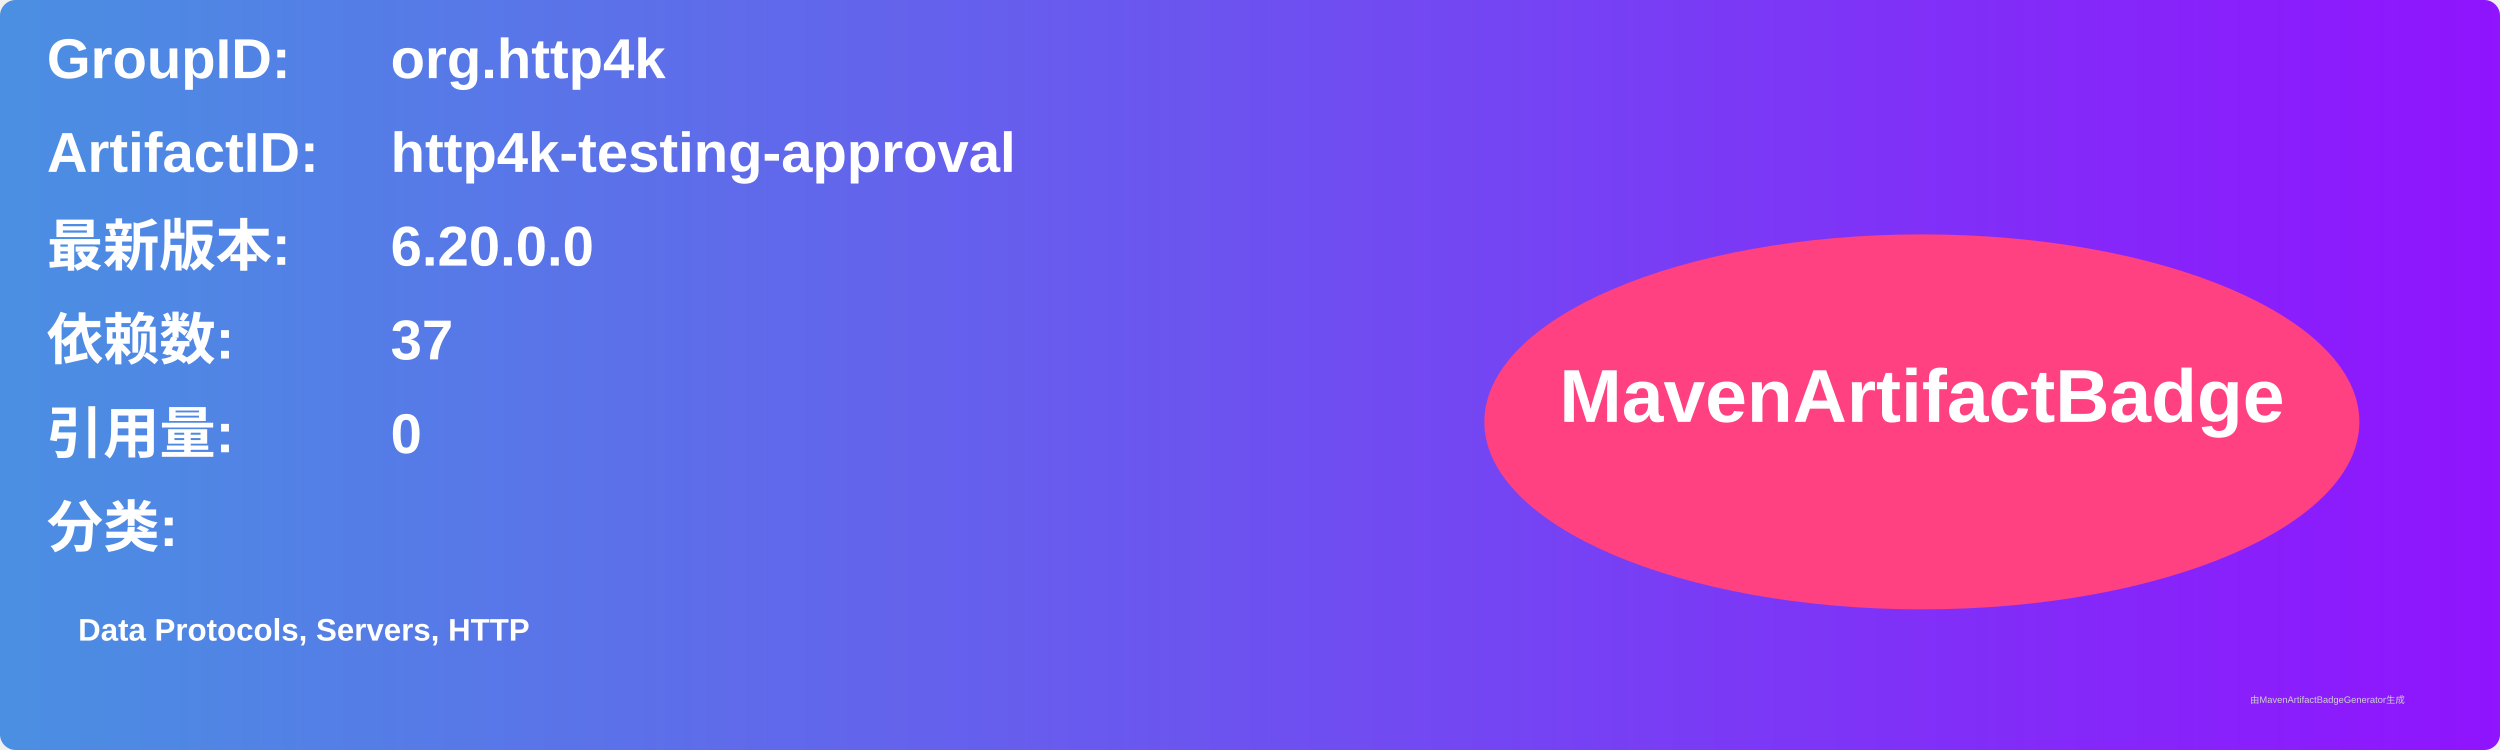
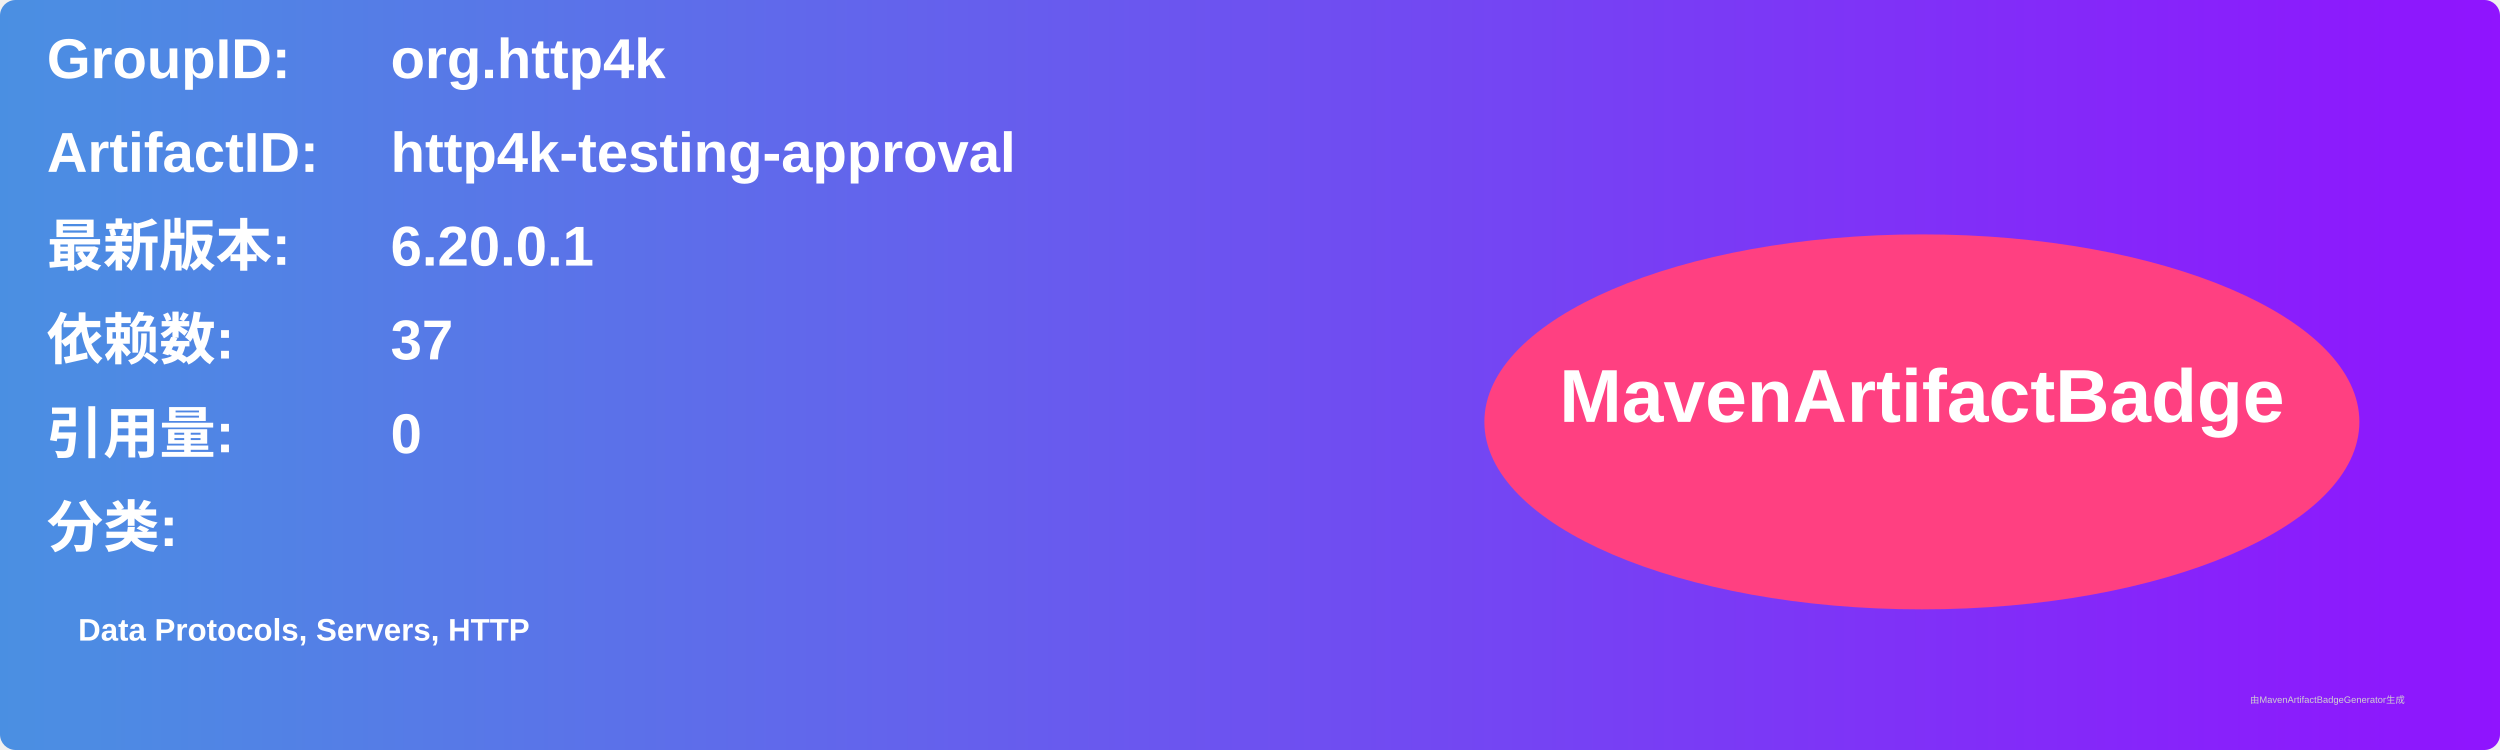
<svg xmlns="http://www.w3.org/2000/svg" width="800" height="240" viewBox="0 0 800 240">
  <linearGradient id="grad" x1="0%" y1="0%" x2="100%" y2="0%">
    <stop offset="0%" stop-color="#4a90e2" />
    <stop offset="100%" stop-color="#9013fe" />
  </linearGradient>
  <rect width="100%" height="100%" rx="5" ry="5" fill="url(#grad)" />
  <g transform="translate(15, 15)">
    <text x="0" y="10" font-family="Arial" font-size="18" fill="white" font-weight="bold" width="260">GroupID:</text>
    <text x="110" y="10" font-family="Arial" font-size="18" fill="white" font-weight="bold" width="460">org.http4k</text>
    <text x="0" y="40" font-family="Arial" font-size="18" fill="white" font-weight="bold" width="260">ArtifactID:</text>
    <text x="110" y="40" font-family="Arial" font-size="18" fill="white" font-weight="bold" width="460">http4k-testing-approval</text>
    <text x="0" y="70" font-family="Arial" font-size="18" fill="white" font-weight="bold">最新版本:</text>
    <text x="110" y="70" font-family="Arial" font-size="18" fill="white" font-weight="bold">
-       <tspan font-weight="bold">6.20.0.0</tspan>
+       <tspan font-weight="bold">6.20.0.1</tspan>
    </text>
    <text x="0" y="100" font-family="Arial" font-size="18" fill="white" font-weight="bold">依赖数: </text>
    <text x="110" y="100" font-family="Arial" font-size="18" fill="white">
      <tspan font-weight="bold">37</tspan>
    </text>
    <text x="0" y="130" font-family="Arial" font-size="18" fill="white" font-weight="bold">引用量: </text>
    <text x="110" y="130" font-family="Arial" font-size="18" fill="white">
      <tspan font-weight="bold">0</tspan>
    </text>
    <text x="0" y="160" font-family="Arial" font-size="18" fill="white" font-weight="bold">分类:</text>
    <text x="10" y="190" font-family="Arial" font-size="10" fill="white">
      <tspan font-weight="bold">Data Protocols, Servers, HTTP</tspan>
    </text>
    <ellipse cx="600" cy="120" rx="140" ry="60" fill="#ff4081" />
    <text x="600" y="120" text-anchor="middle" font-family="Arial" font-size="24" fill="white" font-weight="bold">MavenArtifactBadge</text>
  </g>
  <text x="720" y="225" font-family="Arial" font-size="3" fill="#d0d0d0">由MavenArtifactBadgeGenerator生成</text>
</svg>
